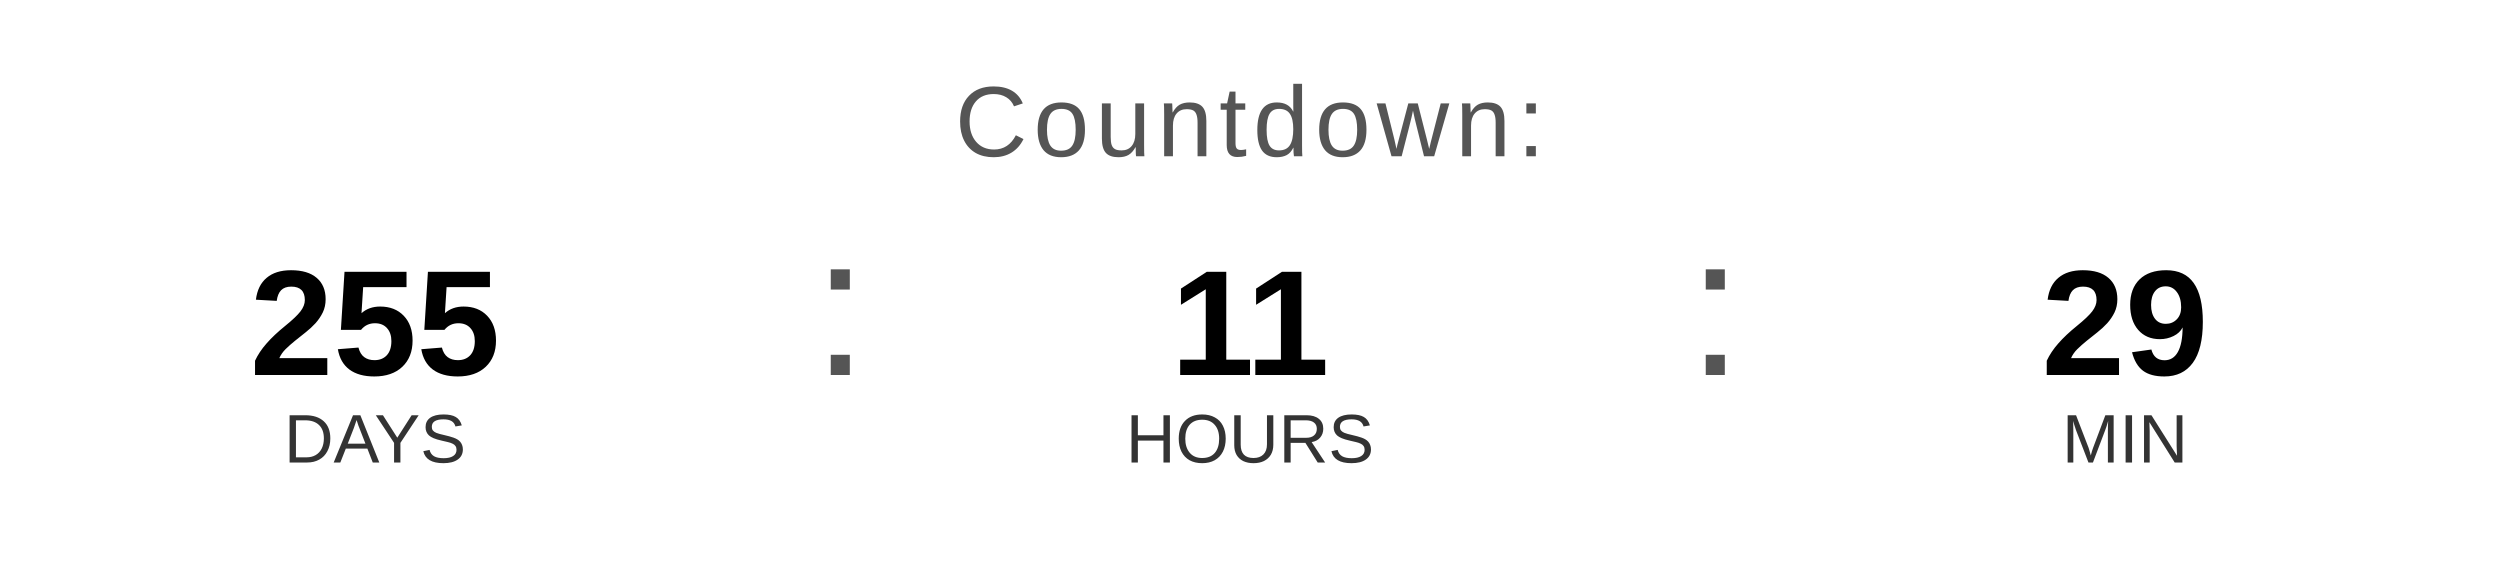
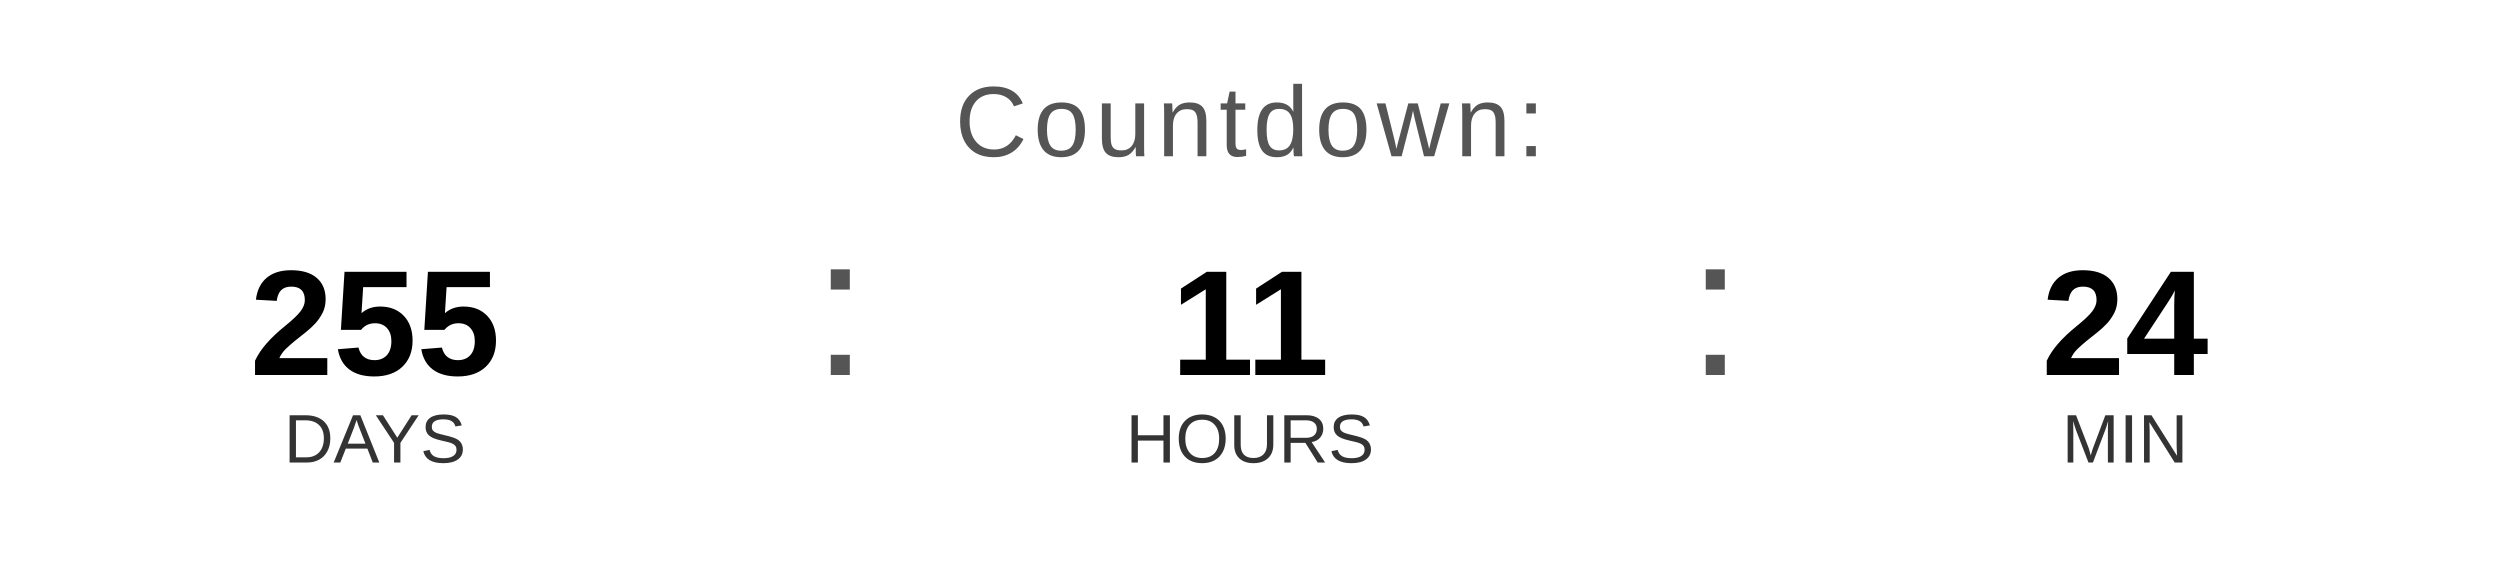
<svg xmlns="http://www.w3.org/2000/svg" width="400" height="90" viewBox="0 0 400 90">
  <text x="200" y="25" font-family="Arial, Helvetica, sans-serif" font-size="16" fill="#555555" text-anchor="middle" letter-spacing="1">
    Countdown:
  </text>
  <text x="60" y="60" font-family="Arial, Helvetica, sans-serif" font-size="24" font-weight="bold" fill="#000000" text-anchor="middle">255</text>
  <text x="60" y="74" font-family="Arial, Helvetica, sans-serif" font-size="11" fill="#333333" text-anchor="middle">DAYS</text>
  <text x="130" y="60" font-family="Arial, sans-serif" font-size="32" fill="#555555">:</text>
  <text x="200" y="60" font-family="Arial, Helvetica, sans-serif" font-size="24" font-weight="bold" fill="#000000" text-anchor="middle">11</text>
  <text x="200" y="74" font-family="Arial, Helvetica, sans-serif" font-size="11" fill="#333333" text-anchor="middle">HOURS</text>
  <text x="270" y="60" font-family="Arial, sans-serif" font-size="32" fill="#555555">:</text>
-   <text x="340" y="60" font-family="Arial, Helvetica, sans-serif" font-size="24" font-weight="bold" fill="#000000" text-anchor="middle">29</text>
+   <text x="340" y="60" font-family="Arial, Helvetica, sans-serif" font-size="24" font-weight="bold" fill="#000000" text-anchor="middle">24</text>
  <text x="340" y="74" font-family="Arial, Helvetica, sans-serif" font-size="11" fill="#333333" text-anchor="middle">MIN</text>
</svg>
